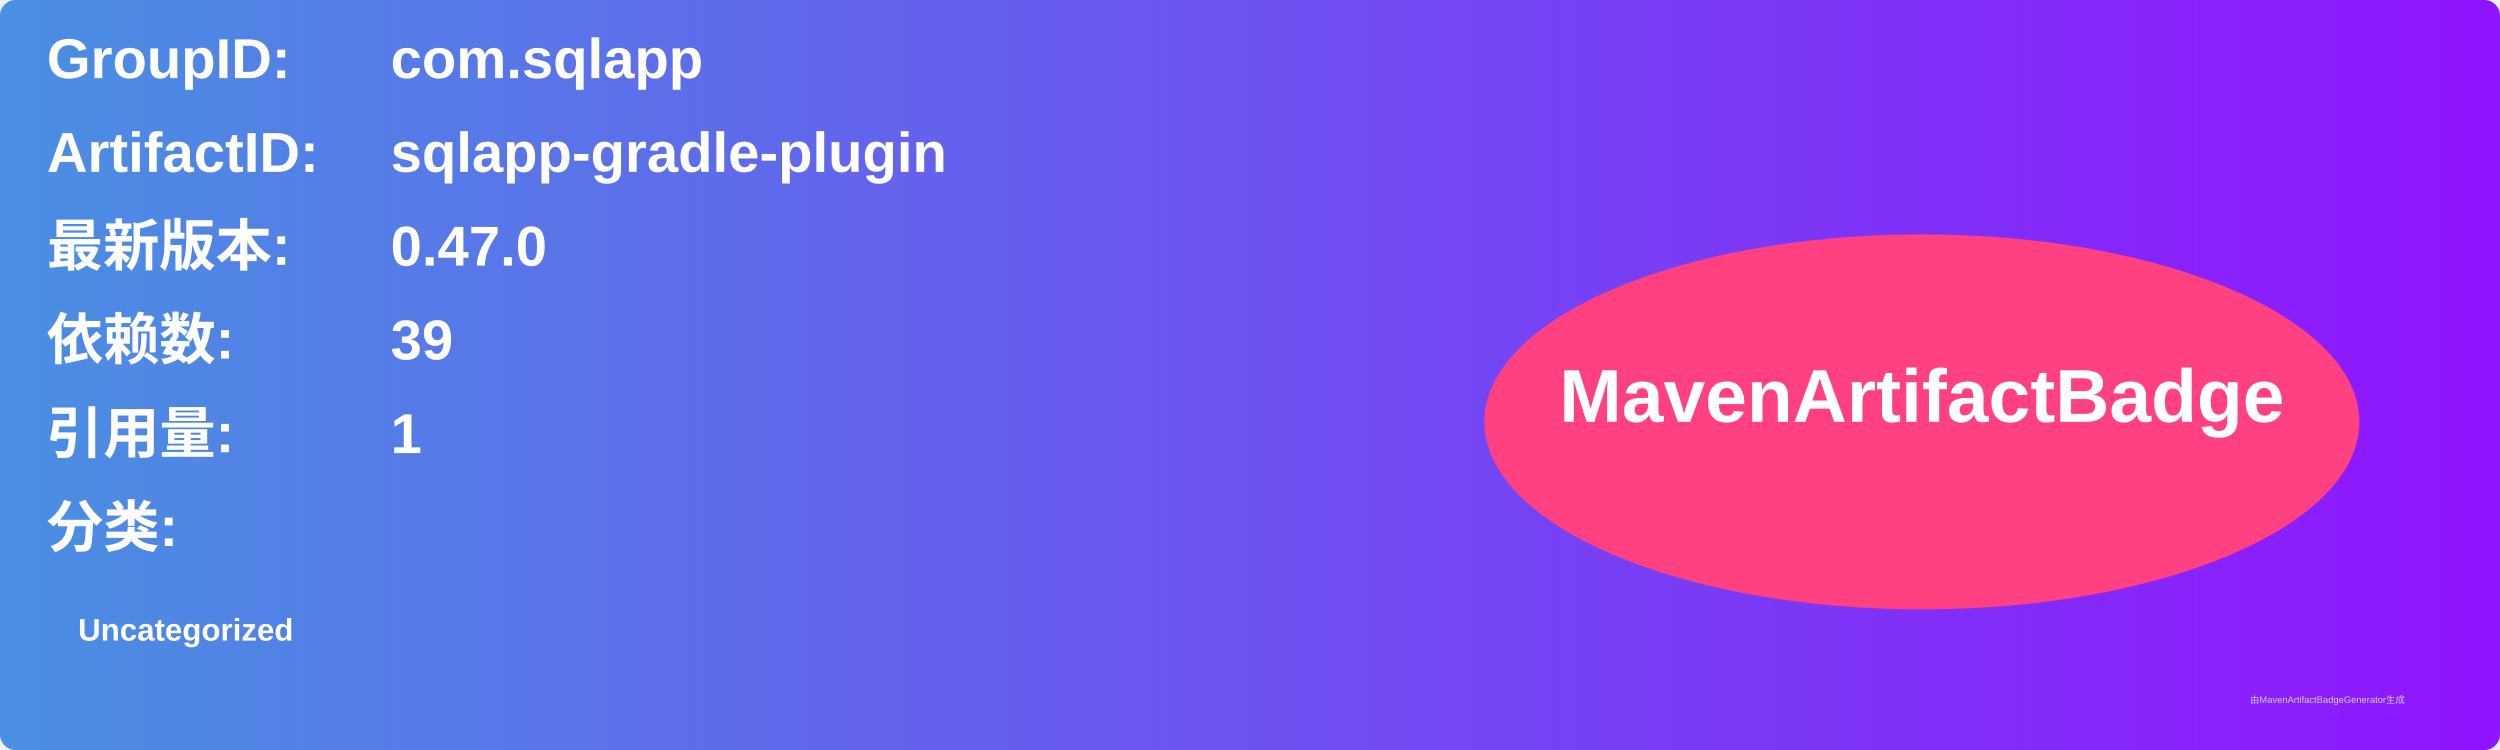
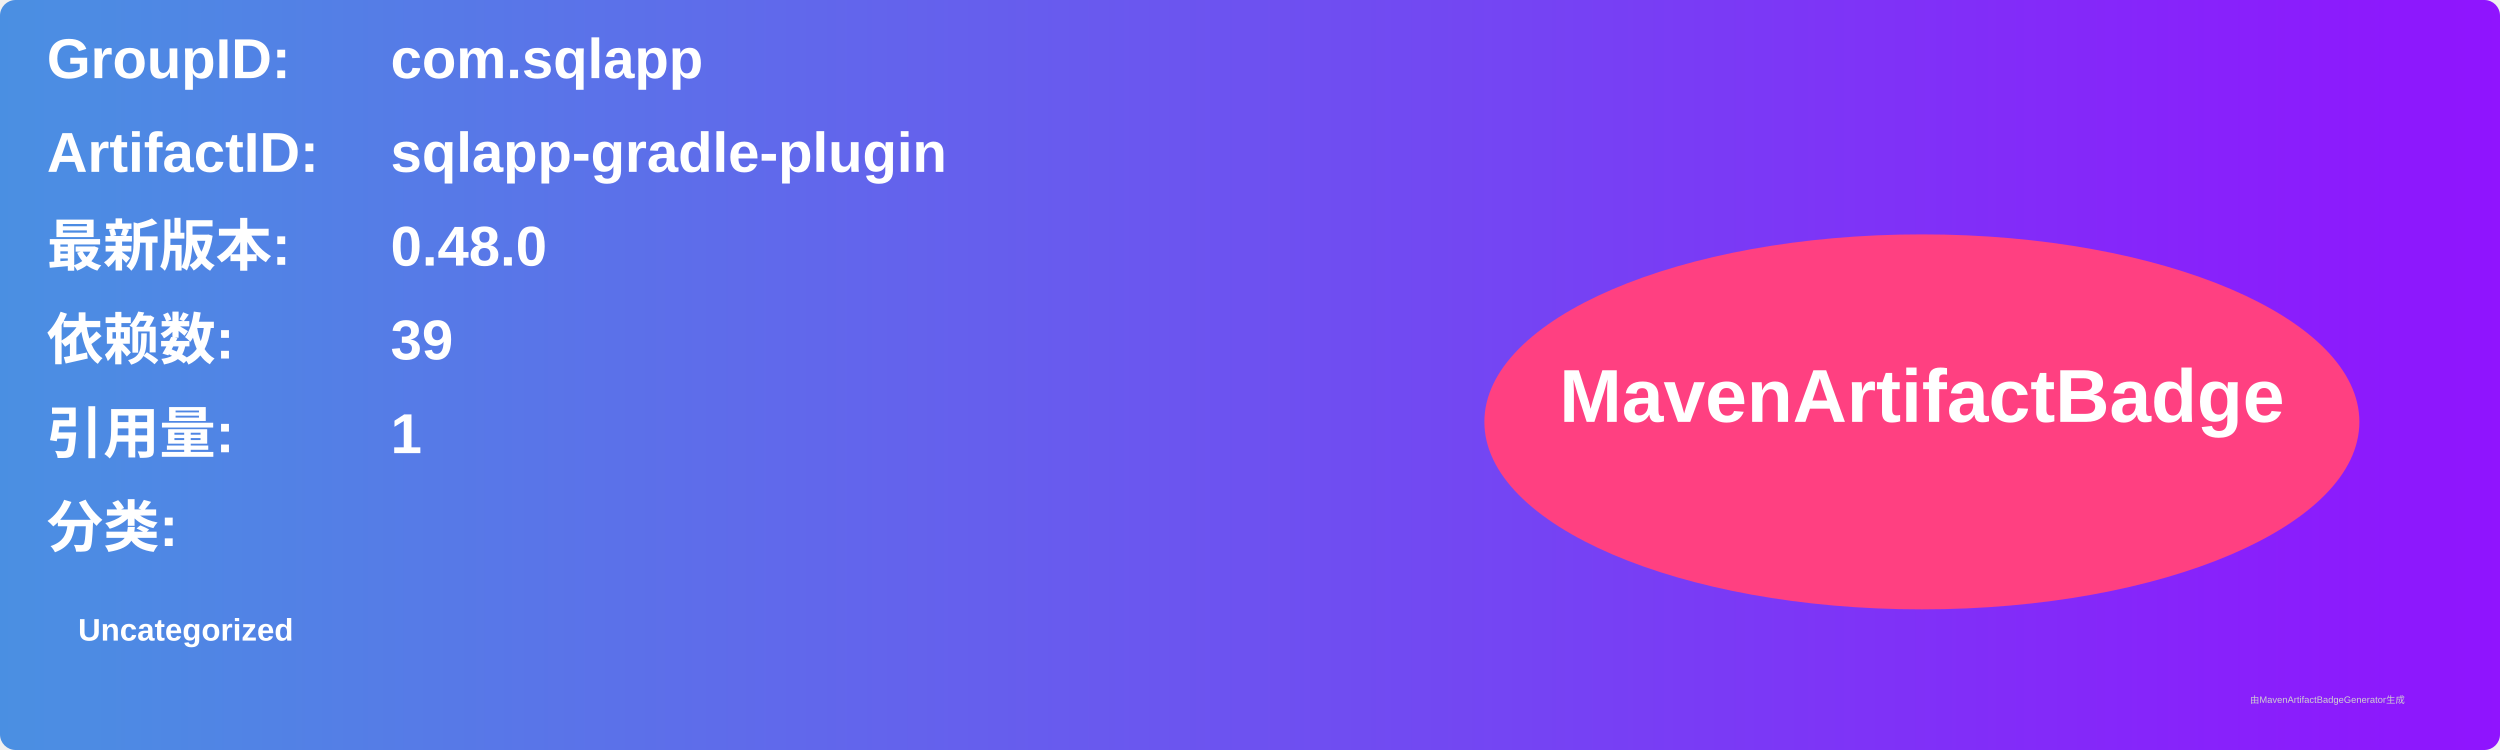
<svg xmlns="http://www.w3.org/2000/svg" width="800" height="240" viewBox="0 0 800 240">
  <linearGradient id="grad" x1="0%" y1="0%" x2="100%" y2="0%">
    <stop offset="0%" stop-color="#4a90e2" />
    <stop offset="100%" stop-color="#9013fe" />
  </linearGradient>
  <rect width="100%" height="100%" rx="5" ry="5" fill="url(#grad)" />
  <g transform="translate(15, 15)">
    <text x="0" y="10" font-family="Arial" font-size="18" fill="white" font-weight="bold" width="260">GroupID:</text>
    <text x="110" y="10" font-family="Arial" font-size="18" fill="white" font-weight="bold" width="460">com.sqlapp</text>
    <text x="0" y="40" font-family="Arial" font-size="18" fill="white" font-weight="bold" width="260">ArtifactID:</text>
    <text x="110" y="40" font-family="Arial" font-size="18" fill="white" font-weight="bold" width="460">sqlapp-gradle-plugin</text>
    <text x="0" y="70" font-family="Arial" font-size="18" fill="white" font-weight="bold">最新版本:</text>
    <text x="110" y="70" font-family="Arial" font-size="18" fill="white" font-weight="bold">
-       <tspan font-weight="bold">0.47.0</tspan>
+       <tspan font-weight="bold">0.48.0</tspan>
    </text>
    <text x="0" y="100" font-family="Arial" font-size="18" fill="white" font-weight="bold">依赖数: </text>
    <text x="110" y="100" font-family="Arial" font-size="18" fill="white">
      <tspan font-weight="bold">39</tspan>
    </text>
    <text x="0" y="130" font-family="Arial" font-size="18" fill="white" font-weight="bold">引用量: </text>
    <text x="110" y="130" font-family="Arial" font-size="18" fill="white">
      <tspan font-weight="bold">1</tspan>
    </text>
    <text x="0" y="160" font-family="Arial" font-size="18" fill="white" font-weight="bold">分类:</text>
    <text x="10" y="190" font-family="Arial" font-size="10" fill="white">
      <tspan font-weight="bold">Uncategorized</tspan>
    </text>
    <ellipse cx="600" cy="120" rx="140" ry="60" fill="#ff4081" />
    <text x="600" y="120" text-anchor="middle" font-family="Arial" font-size="24" fill="white" font-weight="bold">MavenArtifactBadge</text>
  </g>
  <text x="720" y="225" font-family="Arial" font-size="3" fill="#d0d0d0">由MavenArtifactBadgeGenerator生成</text>
</svg>
